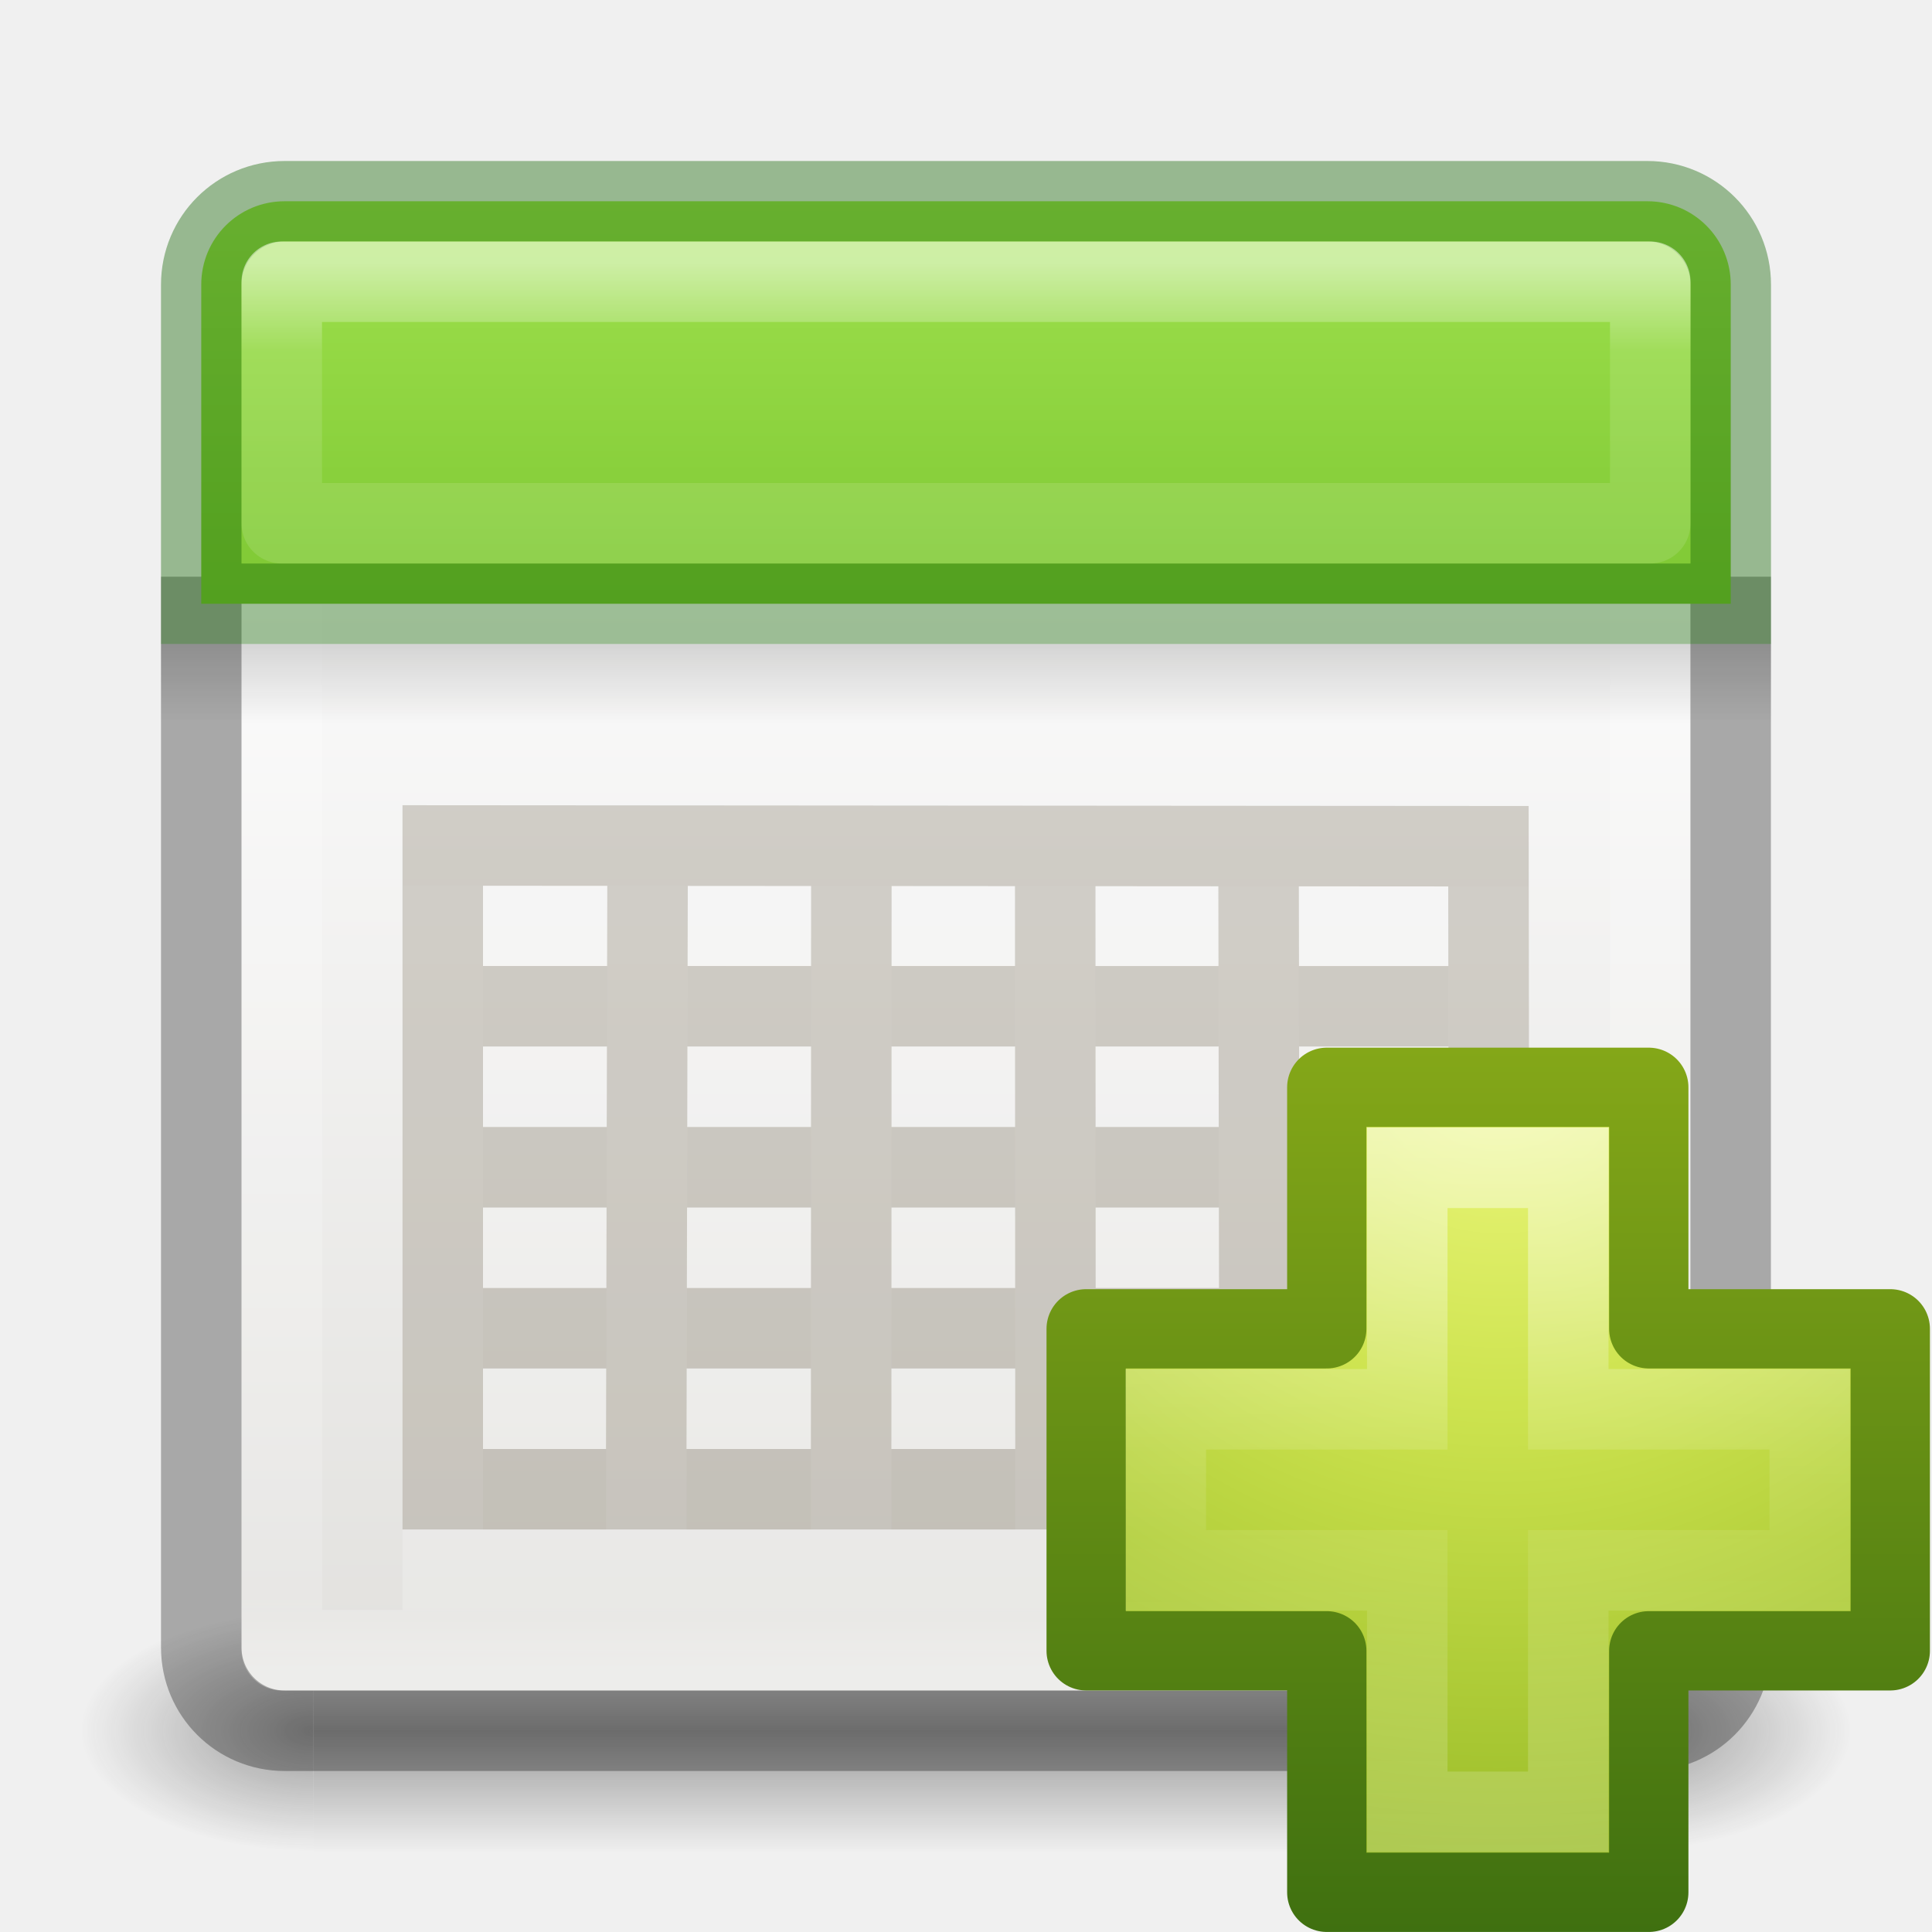
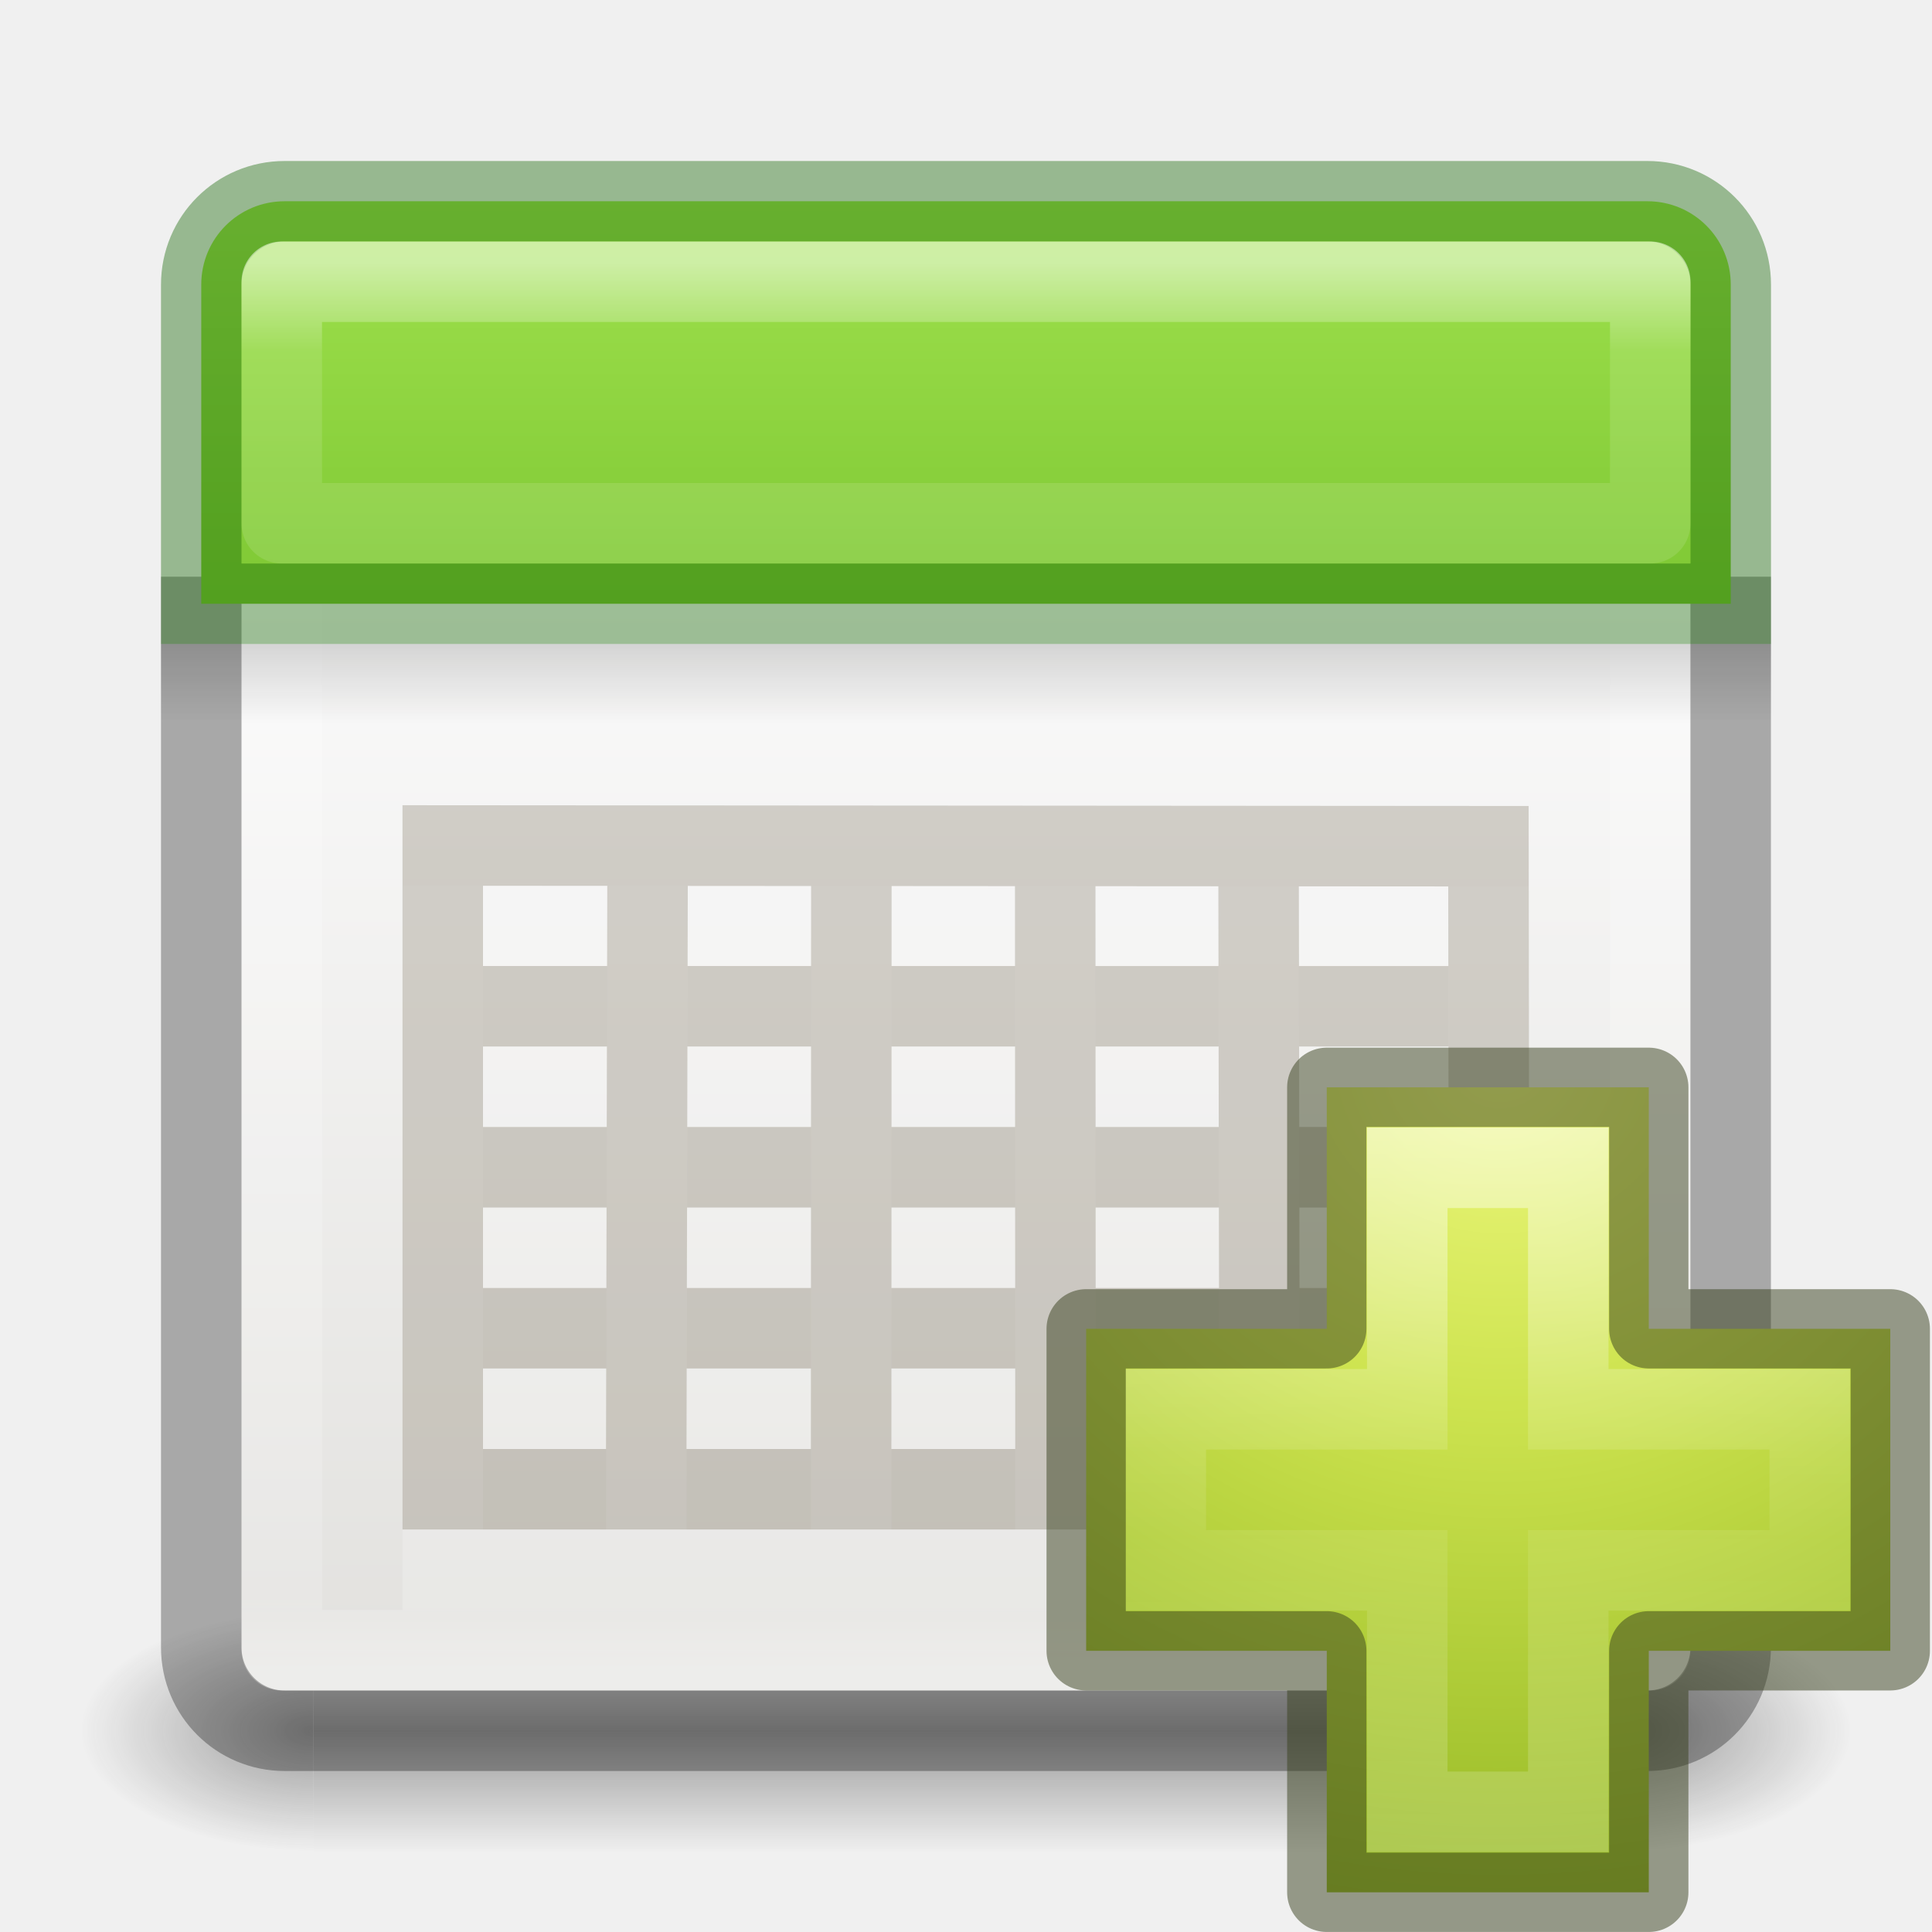
<svg xmlns="http://www.w3.org/2000/svg" xmlns:xlink="http://www.w3.org/1999/xlink" version="1.1" width="24" height="24" id="svg7107">
  <defs id="defs7109">
    <linearGradient id="linearGradient3924-64">
      <stop id="stop3926-3-6" style="stop-color:#ffffff;stop-opacity:1" offset="0" />
      <stop id="stop3928-0" style="stop-color:#ffffff;stop-opacity:0.235" offset="0.063" />
      <stop id="stop3930-3-59" style="stop-color:#ffffff;stop-opacity:0.157" offset="0.951" />
      <stop id="stop3932-0" style="stop-color:#ffffff;stop-opacity:0.392" offset="1" />
    </linearGradient>
    <radialGradient cx="4.993" cy="43.5" r="2.5" fx="4.993" fy="43.5" id="radialGradient3082-6" xlink:href="#linearGradient3688-166-749-9" gradientUnits="userSpaceOnUse" gradientTransform="matrix(2.003784,0,0,1.4,27.98813,-17.4)" />
    <linearGradient id="linearGradient3688-166-749-9">
      <stop id="stop2883-2" style="stop-color:#181818;stop-opacity:1" offset="0" />
      <stop id="stop2885-2" style="stop-color:#181818;stop-opacity:0" offset="1" />
    </linearGradient>
    <radialGradient cx="4.993" cy="43.5" r="2.5" fx="4.993" fy="43.5" id="radialGradient3084-4" xlink:href="#linearGradient3688-464-309-7-6" gradientUnits="userSpaceOnUse" gradientTransform="matrix(2.003784,0,0,1.4,-20.01187,-104.4)" />
    <linearGradient id="linearGradient3688-464-309-7-6">
      <stop id="stop2889-75" style="stop-color:#181818;stop-opacity:1" offset="0" />
      <stop id="stop2891-4-9" style="stop-color:#181818;stop-opacity:0" offset="1" />
    </linearGradient>
    <linearGradient x1="25.058" y1="47.028" x2="25.058" y2="39.999" id="linearGradient3086-8" xlink:href="#linearGradient3702-501-757-1" gradientUnits="userSpaceOnUse" />
    <linearGradient id="linearGradient3702-501-757-1">
      <stop id="stop2895-2" style="stop-color:#181818;stop-opacity:0" offset="0" />
      <stop id="stop2897-89" style="stop-color:#181818;stop-opacity:1" offset="0.5" />
      <stop id="stop2899-36" style="stop-color:#181818;stop-opacity:0" offset="1" />
    </linearGradient>
    <linearGradient id="linearGradient3242-7-3-8-0-4-58-06">
      <stop id="stop3244-5-8-5-6-4-3-8" style="stop-color:#cdf87e;stop-opacity:1" offset="0" />
      <stop id="stop3246-9-5-1-5-3-0-7" style="stop-color:#a2e34f;stop-opacity:1" offset="0.262" />
      <stop id="stop3248-7-2-0-7-5-35-9" style="stop-color:#68b723;stop-opacity:1" offset="0.661" />
      <stop id="stop3250-8-2-8-5-6-40-4" style="stop-color:#1d7e0d;stop-opacity:1" offset="1" />
    </linearGradient>
    <linearGradient id="linearGradient3510-2">
      <stop id="stop3512-7" style="stop-color:#000000;stop-opacity:1" offset="0" />
      <stop id="stop3514-6" style="stop-color:#000000;stop-opacity:0" offset="1" />
    </linearGradient>
    <linearGradient x1="24" y1="5" x2="24" y2="43" id="linearGradient3192" xlink:href="#linearGradient3924-64" gradientUnits="userSpaceOnUse" gradientTransform="matrix(0.4594595,0,0,0.4594595,0.9742189,0.9717503)" />
    <linearGradient x1="24.17" y1="-12.242" x2="24.17" y2="48.934" id="linearGradient3261" xlink:href="#linearGradient3242-7-3-8-0-4-58-06" gradientUnits="userSpaceOnUse" gradientTransform="matrix(0.3454545,0,0,0.3454545,0.945454,0.945482)" />
    <linearGradient x1="23.954" y1="15.999" x2="23.954" y2="19.963" id="linearGradient3265" xlink:href="#linearGradient3510-2" gradientUnits="userSpaceOnUse" gradientTransform="matrix(0.5,0,0,0.25,1.0885132e-6,4.000001)" />
    <linearGradient x1="25.132" y1="15.5" x2="25.132" y2="48.396" id="linearGradient3268-1" xlink:href="#linearGradient4658-0" gradientUnits="userSpaceOnUse" gradientTransform="matrix(0.4223083,0,0,0.404943,1.864602,1.178078)" />
    <linearGradient id="linearGradient4658-0">
      <stop id="stop4660-1" style="stop-color:#fafafa;stop-opacity:1" offset="0" />
      <stop id="stop4662-0" style="stop-color:#e2e1de;stop-opacity:1" offset="1" />
    </linearGradient>
    <linearGradient id="linearGradient3924-64-4">
      <stop id="stop3926-3-6-5" style="stop-color:#ffffff;stop-opacity:1" offset="0" />
      <stop id="stop3928-0-2" style="stop-color:#ffffff;stop-opacity:0.235" offset="0.063" />
      <stop id="stop3930-3-59-2" style="stop-color:#ffffff;stop-opacity:0.157" offset="0.951" />
      <stop id="stop3932-0-4" style="stop-color:#ffffff;stop-opacity:0.392" offset="1" />
    </linearGradient>
    <linearGradient x1="24" y1="5" x2="24" y2="43" id="linearGradient4125" xlink:href="#linearGradient3924-64-4" gradientUnits="userSpaceOnUse" gradientTransform="matrix(0.4594595,0,0,0.4594595,0.9742189,0.9717507)" />
    <radialGradient cx="65.297" cy="48.216" r="31" fx="65.297" fy="48.216" id="radialGradient3328" xlink:href="#linearGradient3242-7" gradientUnits="userSpaceOnUse" gradientTransform="matrix(0,0.5254499,-0.5716256,0,46.20067,-21.12381)" />
    <linearGradient id="linearGradient3242-7">
      <stop id="stop3244-5" style="stop-color:#eef87e;stop-opacity:1" offset="0" />
      <stop id="stop3246-9" style="stop-color:#cde34f;stop-opacity:1" offset="0.262" />
      <stop id="stop3248-7" style="stop-color:#93b723;stop-opacity:1" offset="0.661" />
      <stop id="stop3250-8" style="stop-color:#5a7e0d;stop-opacity:1" offset="1" />
    </linearGradient>
    <linearGradient x1="72.422" y1="124.756" x2="72.422" y2="51.244" id="linearGradient3330" xlink:href="#linearGradient2490-3" gradientUnits="userSpaceOnUse" gradientTransform="matrix(0.1482266,0,0,0.1494387,5.450789,5.356681)" />
    <linearGradient id="linearGradient2490-3">
      <stop id="stop2492-3" style="stop-color:#3f7010;stop-opacity:1" offset="0" />
      <stop id="stop2494-8" style="stop-color:#84a718;stop-opacity:1" offset="1" />
    </linearGradient>
    <linearGradient x1="24.139" y1="7.048" x2="24.139" y2="39.268" id="linearGradient5530" xlink:href="#linearGradient4154" gradientUnits="userSpaceOnUse" gradientTransform="matrix(0.2817955,0,0,0.2800956,12.18603,12.02218)" />
    <linearGradient id="linearGradient4154">
      <stop id="stop4156" style="stop-color:#ffffff;stop-opacity:1" offset="0" />
      <stop id="stop4158" style="stop-color:#ffffff;stop-opacity:0.235" offset="0.447" />
      <stop id="stop4160" style="stop-color:#ffffff;stop-opacity:0.157" offset="0.564" />
      <stop id="stop4162" style="stop-color:#ffffff;stop-opacity:0.392" offset="1" />
    </linearGradient>
+     <radialGradient cx="65.297" cy="48.216" r="31" fx="65.297" fy="48.216" id="radialGradient3900" xlink:href="#linearGradient3242-7" gradientUnits="userSpaceOnUse" gradientTransform="matrix(0,0.5254499,-0.5716256,0,46.20067,-21.12381)" />
  </defs>
  <g transform="matrix(0.55,0,0,0.3333336,-1.200001,7.33333)" id="g2036-4" style="display:inline">
    <g transform="matrix(1.052632,0,0,1.285713,-1.263158,-13.42854)" id="g3712-8" style="opacity:0.4">
      <rect width="5" height="7" x="38" y="40" id="rect2801-6" style="fill:url(#radialGradient3082-6);fill-opacity:1;stroke:none" />
      <rect width="5" height="7" x="-10" y="-47" transform="scale(-1,-1)" id="rect3696-20" style="fill:url(#radialGradient3084-4);fill-opacity:1;stroke:none" />
      <rect width="28" height="7" x="10" y="40" id="rect3700-5" style="fill:url(#linearGradient3086-8);fill-opacity:1;stroke:none" />
    </g>
  </g>
  <rect width="18" height="18" rx="0.5" ry="0.5" x="3" y="3" id="rect5505-21-8" style="color:#000000;fill:url(#linearGradient3268-1);fill-opacity:1;fill-rule:nonzero;stroke:none;stroke-width:1;marker:none;visibility:visible;display:inline;overflow:visible;enable-background:accumulate" />
  <rect width="17" height="17" x="3.501" y="3.499" id="rect6741-9" style="fill:none;stroke:url(#linearGradient3192);stroke-width:1;stroke-linecap:round;stroke-linejoin:round;stroke-miterlimit:4;stroke-opacity:1;stroke-dasharray:none;stroke-dashoffset:0" />
  <rect width="20" height="1" rx="0" ry="0" x="2" y="8" id="rect3508" style="opacity:0.15;fill:url(#linearGradient3265);fill-opacity:1;fill-rule:nonzero;stroke:none;stroke-width:1;marker:none;visibility:visible;display:inline;overflow:visible;enable-background:accumulate" />
  <path d="m 2.5,7.164 0,13.3 c 0,0.574 0.462,1.036 1.036,1.036 l 16.927,0 c 0.574,0 1.036,-0.462 1.036,-1.036 l 0,-13.3" id="rect4567" style="opacity:0.3;fill:none;stroke:#000000;stroke-width:1;stroke-miterlimit:4;stroke-dasharray:none" />
  <path d="m 3.536,2.5 c -0.574,0 -1.036,0.462 -1.036,1.036 l 0,3.964 19,0 0,-3.964 c 0,-0.574 -0.462,-1.036 -1.036,-1.036 z" id="rect5505-21-3-8-5-2-6-1" style="color:#000000;fill:url(#linearGradient3261);fill-opacity:1;fill-rule:nonzero;stroke:none;stroke-width:1;marker:none;visibility:visible;display:inline;overflow:visible;enable-background:accumulate" />
  <path d="m 3.536,2.5 c -0.574,0 -1.036,0.462 -1.036,1.036 L 2.5,7.5 l 19,0 -1e-6,-3.964 c 0,-0.574 -0.462,-1.036 -1.036,-1.036 z" id="rect5505-21-3-8-9-1-1-7-8" style="opacity:0.4;color:#000000;fill:none;stroke:#126400;stroke-width:1;stroke-linecap:round;stroke-linejoin:miter;stroke-miterlimit:4;stroke-opacity:1;stroke-dasharray:none;stroke-dashoffset:0;marker:none;visibility:visible;display:inline;overflow:visible;enable-background:accumulate" />
  <path d="m 18.5,17.5 -13,0 z m -0.01,-5.988 -12.99,-0.009 0,7.997 13,0 z m 0.01,3.988 -13,0 m 13,-2 -13,0 m 2.545,-1.979 -0.018,7.979 m 2.549,-7.944 -0.003,7.944 m 2.535,-7.972 0.004,7.972 m 2.522,-8 0.013,8" id="rect4188-6-4-0-3" style="opacity:0.2;color:#000000;fill:none;stroke:#ffffff;stroke-width:1;stroke-linecap:butt;stroke-linejoin:miter;stroke-miterlimit:4;stroke-opacity:1;stroke-dasharray:none;stroke-dashoffset:0;marker:none;visibility:visible;display:inline;overflow:visible;enable-background:accumulate" />
  <path d="m 18.5,16.5 -13,0 z m -0.01,-5.988 -12.99,-0.009 0,7.997 13,0 z m 0.01,3.988 -13,0 m 13,-2 -13,0 m 2.545,-1.979 -0.018,7.979 m 2.549,-7.944 -0.003,7.944 m 2.535,-7.972 0.004,7.972 m 2.522,-8 0.013,8" id="rect4188-6-4-0" style="opacity:0.25;fill:none;stroke:#5e553c;stroke-width:1;stroke-miterlimit:4;stroke-opacity:1;stroke-dasharray:none" />
  <path d="m 3.5,3.5 0,3 17,0 0,-3 z" id="rect6741-9-6" style="opacity:0.5;fill:none;stroke:url(#linearGradient4125);stroke-width:1;stroke-linecap:round;stroke-linejoin:round;stroke-miterlimit:4;stroke-opacity:1;stroke-dasharray:none;stroke-dashoffset:0" />
-   <g transform="translate(-0.00728628,2.803936e-7)" id="g3435">
-     <path style="color:#000000;display:inline;overflow:visible;visibility:visible;fill:url(#radialGradient3328);fill-opacity:1;fill-rule:nonzero;stroke:url(#linearGradient3330);stroke-width:0.985;stroke-linecap:round;stroke-linejoin:round;stroke-miterlimit:4;stroke-dasharray:none;stroke-dashoffset:0;stroke-opacity:1;marker:none;enable-background:accumulate" id="path2262" d="m 16.489,16.507 0,-3 4,0 0,3 3,0 0,4 -3,0 0,3 -4,0 0,-3 -2.989,0 0,-4 2.989,0 z" />
+   <g transform="translate(-0.00728628,2.803936e-7)" id="g4780">
+     <path style="color:#000000;display:inline;overflow:visible;visibility:visible;fill:url(#radialGradient3900);fill-opacity:1;fill-rule:nonzero;stroke:none;stroke-width:0.985;marker:none;enable-background:accumulate" id="path2262" d="m 16.489,16.507 0,-3 4,0 0,3 3,0 0,4 -3,0 0,3 -4,0 0,-3 -2.989,0 0,-4 2.989,0 z" />
    <path style="display:inline;opacity:0.5;fill:none;stroke:url(#linearGradient5530);stroke-width:1;stroke-linecap:butt;stroke-linejoin:miter;stroke-miterlimit:4;stroke-dasharray:none;stroke-opacity:1" id="path2272" d="m 17.489,17.507 0,-3 2,0 0,3 3,0 0,2 -3,0 0,3 -2,0 0,-3 -3,0 0,-2 3,0 z" />
+     <path style="color:#000000;display:inline;overflow:visible;visibility:visible;opacity:0.5;fill:none;stroke:#37401d;stroke-width:0.985;stroke-linecap:round;stroke-linejoin:round;stroke-miterlimit:4;stroke-dasharray:none;stroke-dashoffset:0;stroke-opacity:1;marker:none;enable-background:accumulate" id="path2262-2" d="m 16.489,16.507 0,-3 4,0 0,3 3,0 0,4 -3,0 0,3 -4,0 0,-3 -2.989,0 0,-4 2.989,0 z" />
  </g>
</svg>
